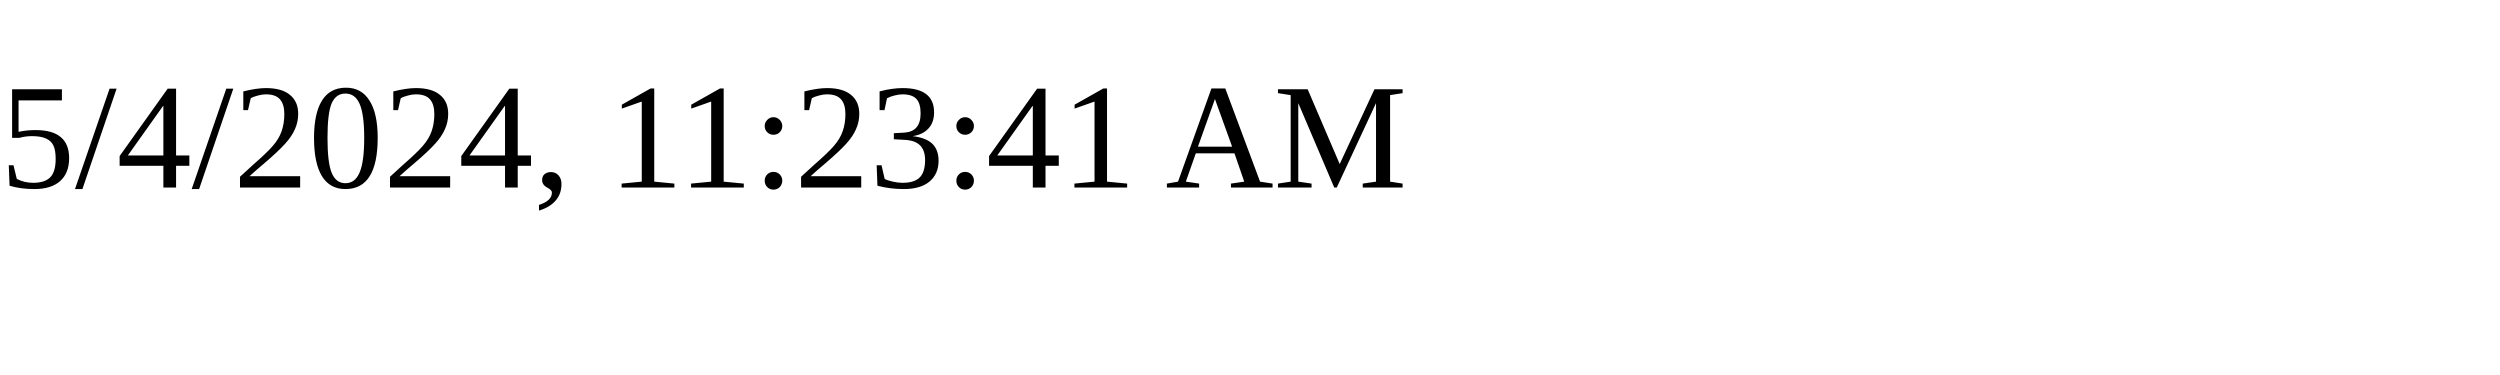
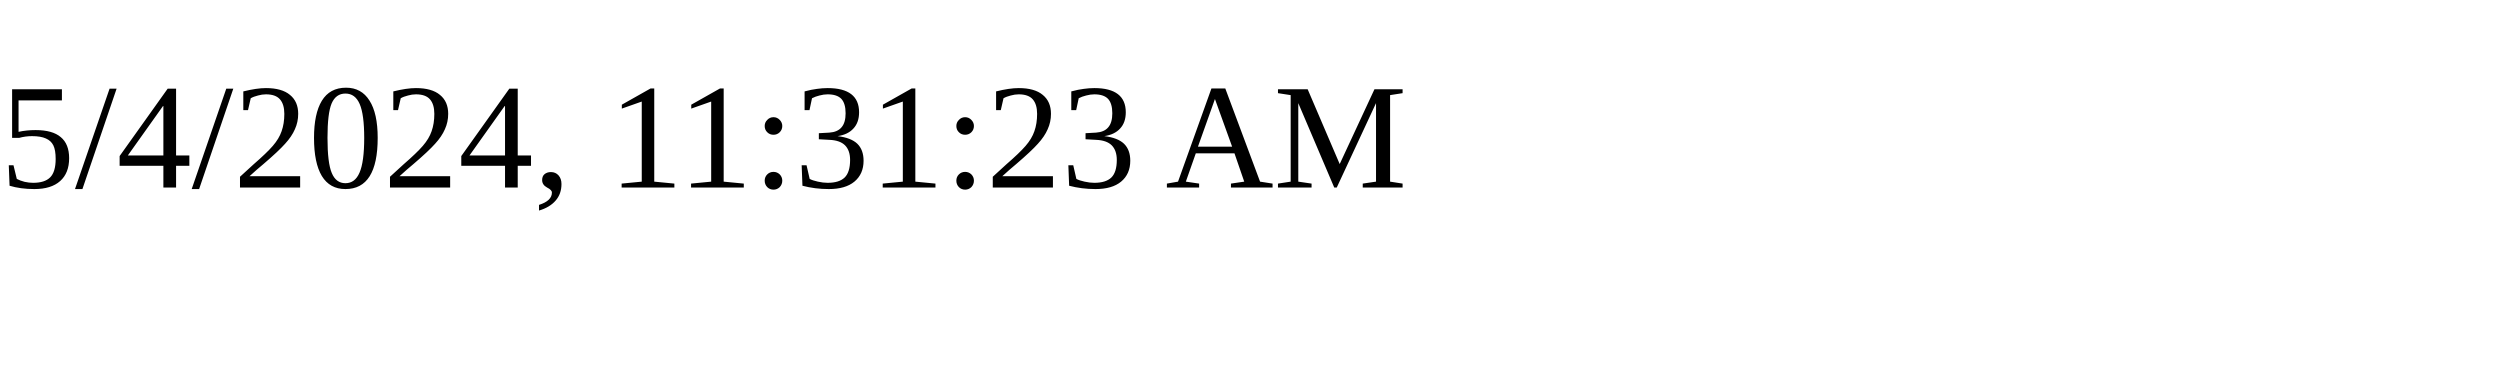
<svg xmlns="http://www.w3.org/2000/svg" height="30" width="200">
-   <text x="0" y="15">5/4/2024, 11:23:41 AM</text>
+   <text x="0" y="15">5/4/2024, 11:31:23 AM</text>
</svg>
